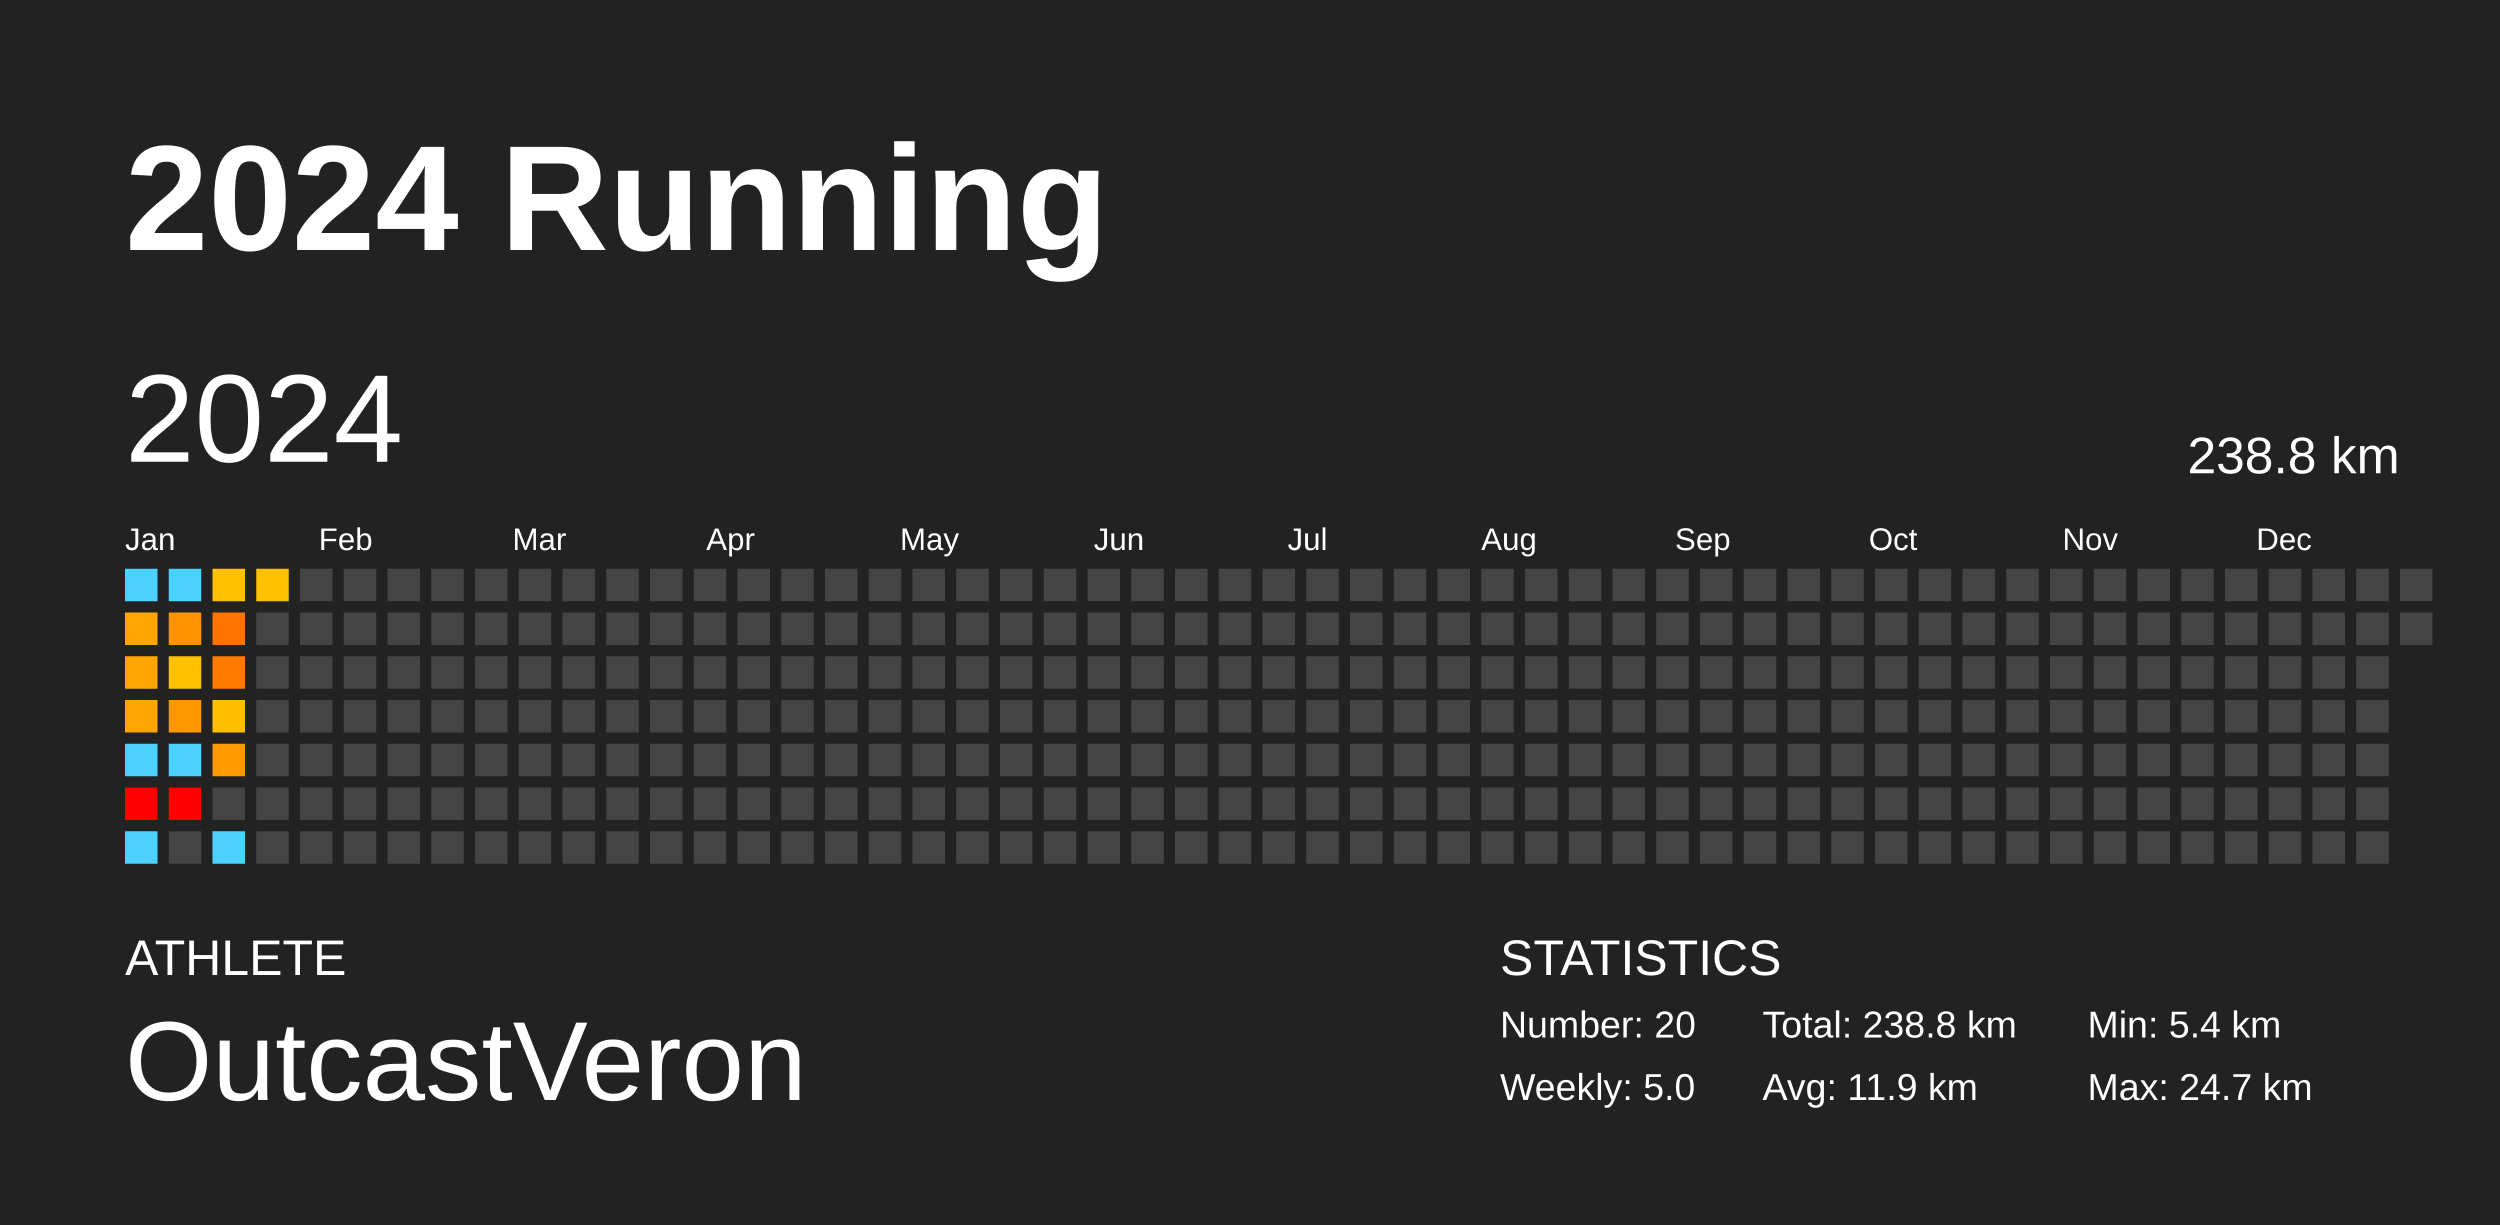
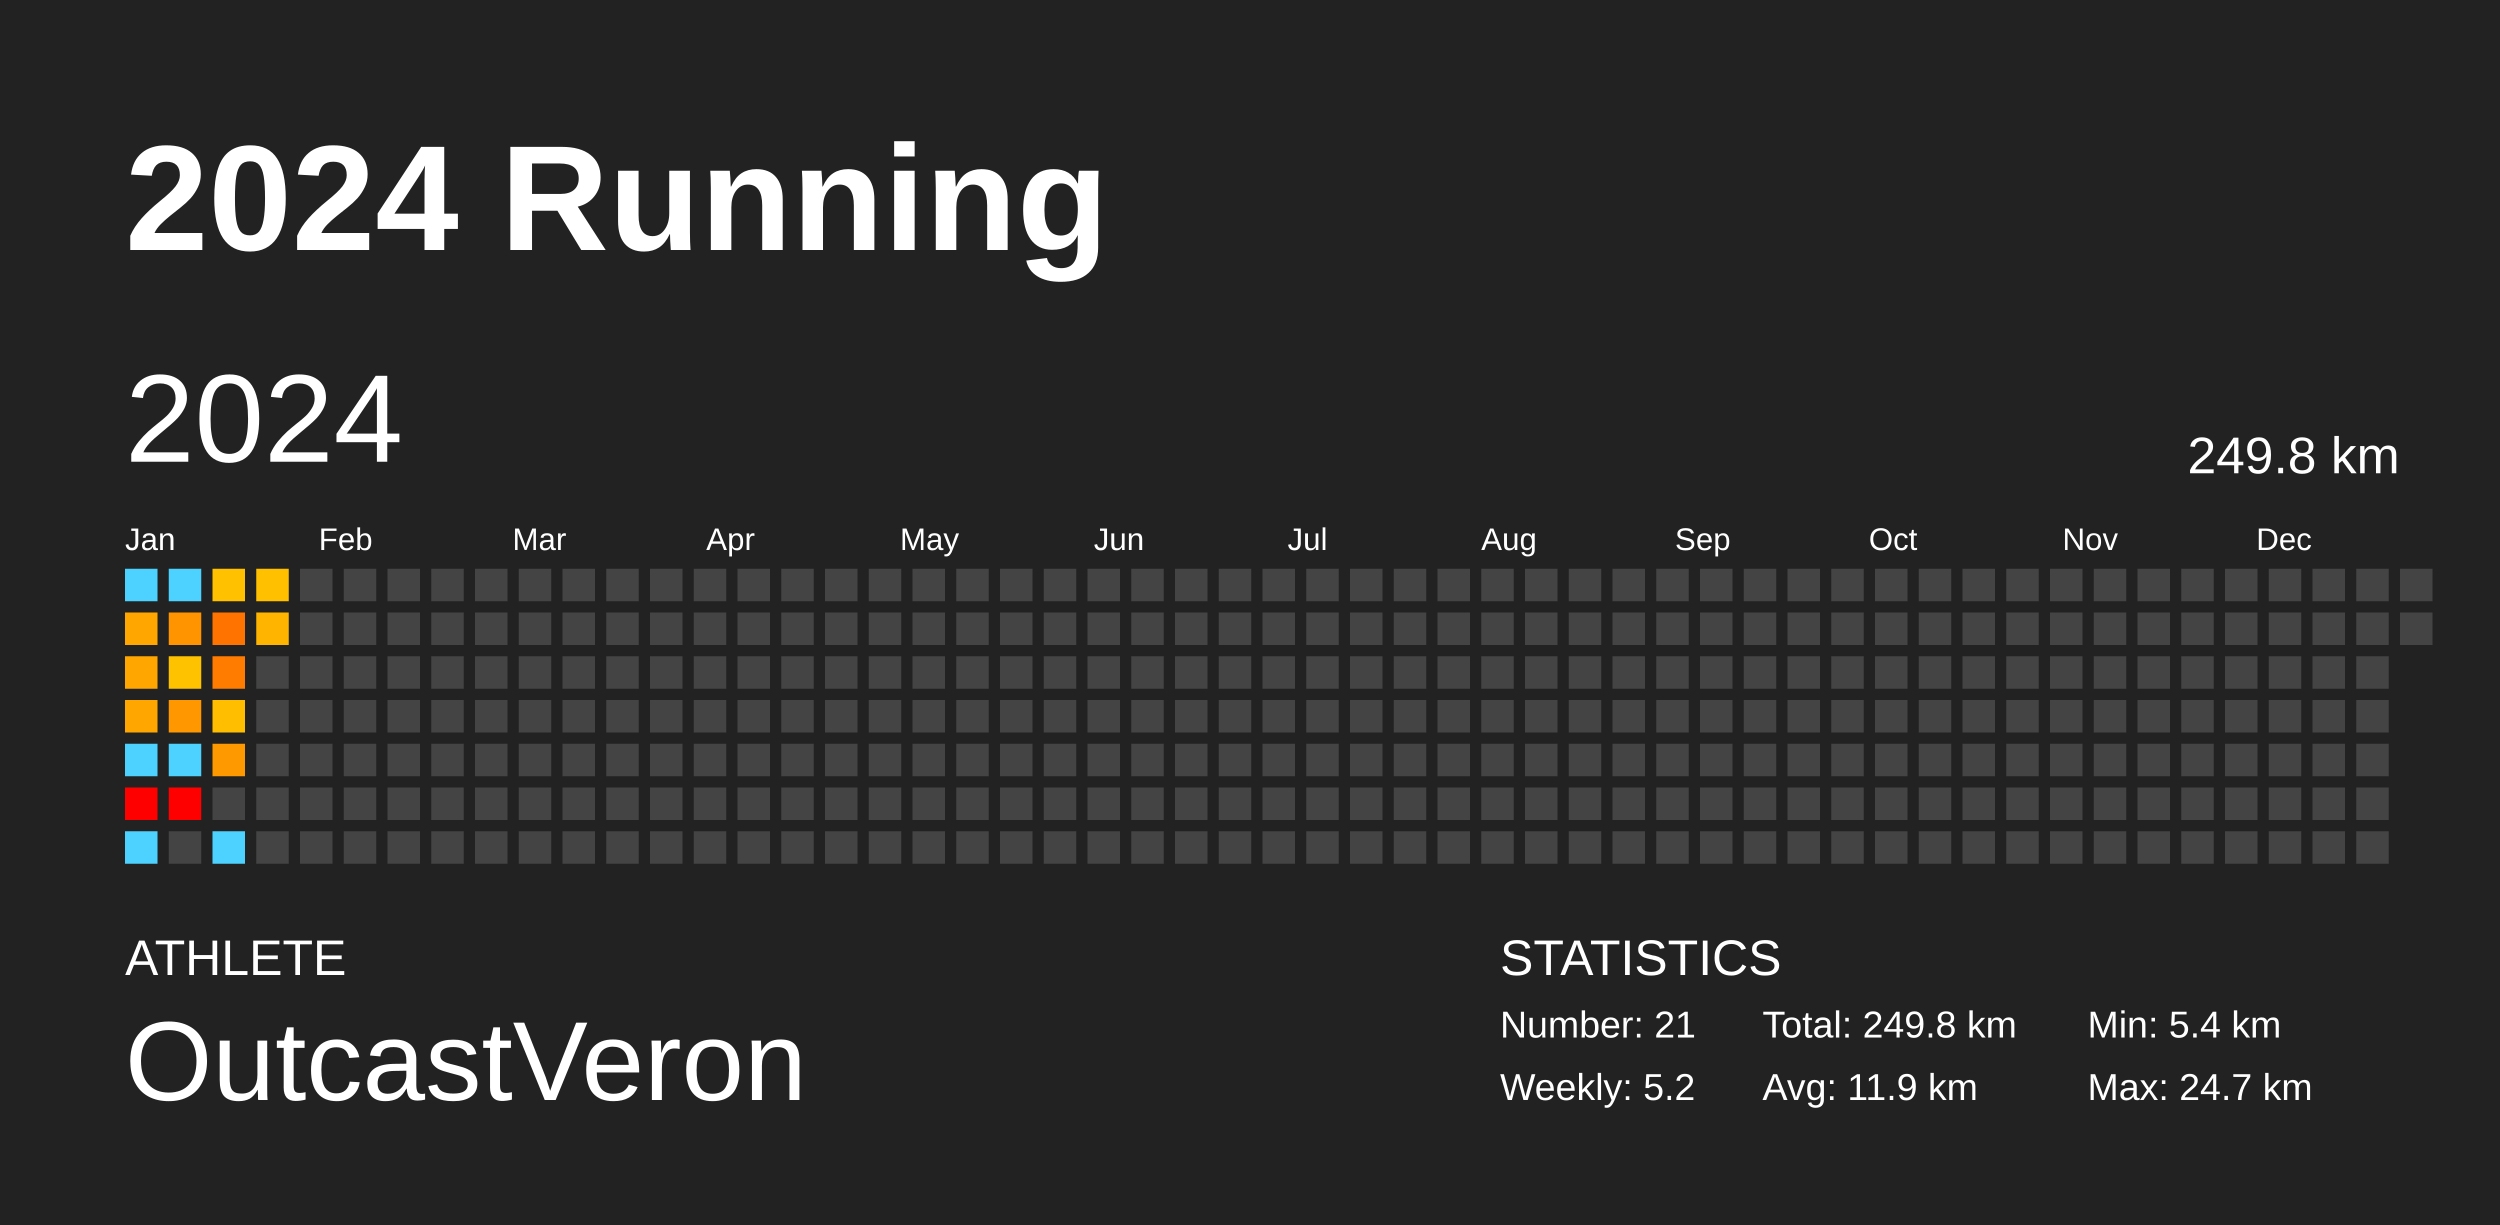
<svg xmlns="http://www.w3.org/2000/svg" baseProfile="full" height="98mm" version="1.1" viewBox="0,0,200,98" width="200mm">
  <defs />
  <rect fill="#222222" height="98" width="200" x="0" y="0" />
  <text fill="#FFFFFF" style="font-size:12px; font-family:Arial; font-weight:bold;" x="10" y="20">2024 Running</text>
  <text fill="#FFFFFF" style="font-size:4px; font-family:Arial" x="10" y="78">ATHLETE</text>
  <text fill="#FFFFFF" style="font-size:9px; font-family:Arial" x="10" y="88">OutcastVeron</text>
  <text fill="#FFFFFF" style="font-size:4px; font-family:Arial" x="120" y="78">STATISTICS</text>
-   <text fill="#FFFFFF" style="font-size:3px; font-family:Arial" x="120" y="83">Number: 20</text>
-   <text fill="#FFFFFF" style="font-size:3px; font-family:Arial" x="120" y="88">Weekly: 5.0</text>
-   <text fill="#FFFFFF" style="font-size:3px; font-family:Arial" x="141" y="83">Total: 238.8 km</text>
+   <text fill="#FFFFFF" style="font-size:3px; font-family:Arial" x="120" y="83">Number: 21</text>
+   <text fill="#FFFFFF" style="font-size:3px; font-family:Arial" x="120" y="88">Weekly: 5.2</text>
+   <text fill="#FFFFFF" style="font-size:3px; font-family:Arial" x="141" y="83">Total: 249.8 km</text>
  <text fill="#FFFFFF" style="font-size:3px; font-family:Arial" x="141" y="88">Avg: 11.9 km</text>
  <text fill="#FFFFFF" style="font-size:3px; font-family:Arial" x="167" y="83">Min: 5.4 km</text>
  <text fill="#FFFFFF" style="font-size:3px; font-family:Arial" x="167" y="88">Max: 24.7 km</text>
  <text dominant-baseline="hanging" fill="#FFFFFF" style="font-size:10.0px; font-family:Arial;" x="10" y="30">2024</text>
-   <text dominant-baseline="hanging" fill="#FFFFFF" style="font-size:4.125px; font-family:Arial;" x="175" y="35">238.8 km</text>
+   <text dominant-baseline="hanging" fill="#FFFFFF" style="font-size:4.125px; font-family:Arial;" x="175" y="35">249.8 km</text>
  <text fill="#FFFFFF" style="font-size:2.5px; font-family:Arial" x="10.0" y="44">Jan</text>
  <text fill="#FFFFFF" style="font-size:2.5px; font-family:Arial" x="25.5" y="44">Feb</text>
  <text fill="#FFFFFF" style="font-size:2.5px; font-family:Arial" x="41.0" y="44">Mar</text>
  <text fill="#FFFFFF" style="font-size:2.5px; font-family:Arial" x="56.5" y="44">Apr</text>
  <text fill="#FFFFFF" style="font-size:2.5px; font-family:Arial" x="72.0" y="44">May</text>
  <text fill="#FFFFFF" style="font-size:2.5px; font-family:Arial" x="87.5" y="44">Jun</text>
  <text fill="#FFFFFF" style="font-size:2.5px; font-family:Arial" x="103.0" y="44">Jul</text>
  <text fill="#FFFFFF" style="font-size:2.5px; font-family:Arial" x="118.5" y="44">Aug</text>
  <text fill="#FFFFFF" style="font-size:2.5px; font-family:Arial" x="134.0" y="44">Sep</text>
  <text fill="#FFFFFF" style="font-size:2.5px; font-family:Arial" x="149.5" y="44">Oct</text>
  <text fill="#FFFFFF" style="font-size:2.5px; font-family:Arial" x="165.0" y="44">Nov</text>
  <text fill="#FFFFFF" style="font-size:2.5px; font-family:Arial" x="180.5" y="44">Dec</text>
  <rect fill="#4dd2ff" height="2.6" width="2.6" x="10.0" y="45.5" />
  <rect fill="#ffa700" height="2.6" width="2.6" x="10.0" y="49.0" />
  <rect fill="#ffa700" height="2.6" width="2.6" x="10.0" y="52.5" />
  <rect fill="#ffa700" height="2.6" width="2.6" x="10.0" y="56.0" />
  <rect fill="#4dd2ff" height="2.6" width="2.6" x="10.0" y="59.5" />
  <rect fill="red" height="2.6" width="2.6" x="10.0" y="63.0" />
  <rect fill="#4dd2ff" height="2.6" width="2.6" x="10.0" y="66.5" />
  <rect fill="#4dd2ff" height="2.6" width="2.6" x="13.5" y="45.5" />
  <rect fill="#ff9300" height="2.6" width="2.6" x="13.5" y="49.0" />
  <rect fill="#ffc200" height="2.6" width="2.6" x="13.5" y="52.5" />
  <rect fill="#ff9800" height="2.6" width="2.6" x="13.5" y="56.0" />
  <rect fill="#4dd2ff" height="2.6" width="2.6" x="13.5" y="59.5" />
  <rect fill="red" height="2.6" width="2.6" x="13.5" y="63.0" />
  <rect fill="#444444" height="2.6" width="2.6" x="13.5" y="66.5" />
  <rect fill="#ffc100" height="2.6" width="2.6" x="17.0" y="45.5" />
  <rect fill="#ff7300" height="2.6" width="2.6" x="17.0" y="49.0" />
  <rect fill="#ff7c00" height="2.6" width="2.6" x="17.0" y="52.5" />
  <rect fill="#ffbf00" height="2.6" width="2.6" x="17.0" y="56.0" />
  <rect fill="#ff9900" height="2.6" width="2.6" x="17.0" y="59.5" />
  <rect fill="#444444" height="2.6" width="2.6" x="17.0" y="63.0" />
  <rect fill="#4dd2ff" height="2.6" width="2.6" x="17.0" y="66.5" />
  <rect fill="#ffc000" height="2.6" width="2.6" x="20.5" y="45.5" />
-   <rect fill="#444444" height="2.6" width="2.6" x="20.5" y="49.0" />
+   <rect fill="#ffb500" height="2.6" width="2.6" x="20.5" y="49.0" />
  <rect fill="#444444" height="2.6" width="2.6" x="20.5" y="52.5" />
  <rect fill="#444444" height="2.6" width="2.6" x="20.5" y="56.0" />
  <rect fill="#444444" height="2.6" width="2.6" x="20.5" y="59.5" />
  <rect fill="#444444" height="2.6" width="2.6" x="20.5" y="63.0" />
  <rect fill="#444444" height="2.6" width="2.6" x="20.5" y="66.5" />
  <rect fill="#444444" height="2.6" width="2.6" x="24.0" y="45.5" />
  <rect fill="#444444" height="2.6" width="2.6" x="24.0" y="49.0" />
  <rect fill="#444444" height="2.6" width="2.6" x="24.0" y="52.5" />
  <rect fill="#444444" height="2.6" width="2.6" x="24.0" y="56.0" />
  <rect fill="#444444" height="2.6" width="2.6" x="24.0" y="59.5" />
  <rect fill="#444444" height="2.6" width="2.6" x="24.0" y="63.0" />
  <rect fill="#444444" height="2.6" width="2.6" x="24.0" y="66.5" />
  <rect fill="#444444" height="2.6" width="2.6" x="27.5" y="45.5" />
  <rect fill="#444444" height="2.6" width="2.6" x="27.5" y="49.0" />
  <rect fill="#444444" height="2.6" width="2.6" x="27.5" y="52.5" />
  <rect fill="#444444" height="2.6" width="2.6" x="27.5" y="56.0" />
  <rect fill="#444444" height="2.6" width="2.6" x="27.5" y="59.5" />
  <rect fill="#444444" height="2.6" width="2.6" x="27.5" y="63.0" />
  <rect fill="#444444" height="2.6" width="2.6" x="27.5" y="66.5" />
  <rect fill="#444444" height="2.6" width="2.6" x="31.0" y="45.5" />
  <rect fill="#444444" height="2.6" width="2.6" x="31.0" y="49.0" />
  <rect fill="#444444" height="2.6" width="2.6" x="31.0" y="52.5" />
  <rect fill="#444444" height="2.6" width="2.6" x="31.0" y="56.0" />
  <rect fill="#444444" height="2.6" width="2.6" x="31.0" y="59.5" />
  <rect fill="#444444" height="2.6" width="2.6" x="31.0" y="63.0" />
  <rect fill="#444444" height="2.6" width="2.6" x="31.0" y="66.5" />
  <rect fill="#444444" height="2.6" width="2.6" x="34.5" y="45.5" />
  <rect fill="#444444" height="2.6" width="2.6" x="34.5" y="49.0" />
  <rect fill="#444444" height="2.6" width="2.6" x="34.5" y="52.5" />
  <rect fill="#444444" height="2.6" width="2.6" x="34.5" y="56.0" />
  <rect fill="#444444" height="2.6" width="2.6" x="34.5" y="59.5" />
  <rect fill="#444444" height="2.6" width="2.6" x="34.5" y="63.0" />
  <rect fill="#444444" height="2.6" width="2.6" x="34.5" y="66.5" />
  <rect fill="#444444" height="2.6" width="2.6" x="38.0" y="45.5" />
  <rect fill="#444444" height="2.6" width="2.6" x="38.0" y="49.0" />
  <rect fill="#444444" height="2.6" width="2.6" x="38.0" y="52.5" />
  <rect fill="#444444" height="2.6" width="2.6" x="38.0" y="56.0" />
  <rect fill="#444444" height="2.6" width="2.6" x="38.0" y="59.5" />
  <rect fill="#444444" height="2.6" width="2.6" x="38.0" y="63.0" />
  <rect fill="#444444" height="2.6" width="2.6" x="38.0" y="66.5" />
  <rect fill="#444444" height="2.6" width="2.6" x="41.5" y="45.5" />
  <rect fill="#444444" height="2.6" width="2.6" x="41.5" y="49.0" />
  <rect fill="#444444" height="2.6" width="2.6" x="41.5" y="52.5" />
  <rect fill="#444444" height="2.6" width="2.6" x="41.5" y="56.0" />
  <rect fill="#444444" height="2.6" width="2.6" x="41.5" y="59.5" />
  <rect fill="#444444" height="2.6" width="2.6" x="41.5" y="63.0" />
  <rect fill="#444444" height="2.6" width="2.6" x="41.5" y="66.5" />
  <rect fill="#444444" height="2.6" width="2.6" x="45.0" y="45.5" />
  <rect fill="#444444" height="2.6" width="2.6" x="45.0" y="49.0" />
  <rect fill="#444444" height="2.6" width="2.6" x="45.0" y="52.5" />
  <rect fill="#444444" height="2.6" width="2.6" x="45.0" y="56.0" />
  <rect fill="#444444" height="2.6" width="2.6" x="45.0" y="59.5" />
  <rect fill="#444444" height="2.6" width="2.6" x="45.0" y="63.0" />
  <rect fill="#444444" height="2.6" width="2.6" x="45.0" y="66.5" />
  <rect fill="#444444" height="2.6" width="2.6" x="48.5" y="45.5" />
  <rect fill="#444444" height="2.6" width="2.6" x="48.5" y="49.0" />
  <rect fill="#444444" height="2.6" width="2.6" x="48.5" y="52.5" />
  <rect fill="#444444" height="2.6" width="2.6" x="48.5" y="56.0" />
  <rect fill="#444444" height="2.6" width="2.6" x="48.5" y="59.5" />
  <rect fill="#444444" height="2.6" width="2.6" x="48.5" y="63.0" />
  <rect fill="#444444" height="2.6" width="2.6" x="48.5" y="66.5" />
  <rect fill="#444444" height="2.6" width="2.6" x="52.0" y="45.5" />
  <rect fill="#444444" height="2.6" width="2.6" x="52.0" y="49.0" />
  <rect fill="#444444" height="2.6" width="2.6" x="52.0" y="52.5" />
  <rect fill="#444444" height="2.6" width="2.6" x="52.0" y="56.0" />
  <rect fill="#444444" height="2.6" width="2.6" x="52.0" y="59.5" />
  <rect fill="#444444" height="2.6" width="2.6" x="52.0" y="63.0" />
  <rect fill="#444444" height="2.6" width="2.6" x="52.0" y="66.5" />
  <rect fill="#444444" height="2.6" width="2.6" x="55.5" y="45.5" />
  <rect fill="#444444" height="2.6" width="2.6" x="55.5" y="49.0" />
  <rect fill="#444444" height="2.6" width="2.6" x="55.5" y="52.5" />
  <rect fill="#444444" height="2.6" width="2.6" x="55.5" y="56.0" />
  <rect fill="#444444" height="2.6" width="2.6" x="55.5" y="59.5" />
  <rect fill="#444444" height="2.6" width="2.6" x="55.5" y="63.0" />
  <rect fill="#444444" height="2.6" width="2.6" x="55.5" y="66.5" />
  <rect fill="#444444" height="2.6" width="2.6" x="59.0" y="45.5" />
  <rect fill="#444444" height="2.6" width="2.6" x="59.0" y="49.0" />
  <rect fill="#444444" height="2.6" width="2.6" x="59.0" y="52.5" />
  <rect fill="#444444" height="2.6" width="2.6" x="59.0" y="56.0" />
  <rect fill="#444444" height="2.6" width="2.6" x="59.0" y="59.5" />
  <rect fill="#444444" height="2.6" width="2.6" x="59.0" y="63.0" />
  <rect fill="#444444" height="2.6" width="2.6" x="59.0" y="66.5" />
  <rect fill="#444444" height="2.6" width="2.6" x="62.5" y="45.5" />
  <rect fill="#444444" height="2.6" width="2.6" x="62.5" y="49.0" />
  <rect fill="#444444" height="2.6" width="2.6" x="62.5" y="52.5" />
  <rect fill="#444444" height="2.6" width="2.6" x="62.5" y="56.0" />
  <rect fill="#444444" height="2.6" width="2.6" x="62.5" y="59.5" />
  <rect fill="#444444" height="2.6" width="2.6" x="62.5" y="63.0" />
  <rect fill="#444444" height="2.6" width="2.6" x="62.5" y="66.5" />
  <rect fill="#444444" height="2.6" width="2.6" x="66.0" y="45.5" />
  <rect fill="#444444" height="2.6" width="2.6" x="66.0" y="49.0" />
  <rect fill="#444444" height="2.6" width="2.6" x="66.0" y="52.5" />
  <rect fill="#444444" height="2.6" width="2.6" x="66.0" y="56.0" />
  <rect fill="#444444" height="2.6" width="2.6" x="66.0" y="59.5" />
  <rect fill="#444444" height="2.6" width="2.6" x="66.0" y="63.0" />
  <rect fill="#444444" height="2.6" width="2.6" x="66.0" y="66.5" />
  <rect fill="#444444" height="2.6" width="2.6" x="69.5" y="45.5" />
  <rect fill="#444444" height="2.6" width="2.6" x="69.5" y="49.0" />
  <rect fill="#444444" height="2.6" width="2.6" x="69.5" y="52.5" />
  <rect fill="#444444" height="2.6" width="2.6" x="69.5" y="56.0" />
  <rect fill="#444444" height="2.6" width="2.6" x="69.5" y="59.5" />
  <rect fill="#444444" height="2.6" width="2.6" x="69.5" y="63.0" />
  <rect fill="#444444" height="2.6" width="2.6" x="69.5" y="66.5" />
  <rect fill="#444444" height="2.6" width="2.6" x="73.0" y="45.5" />
  <rect fill="#444444" height="2.6" width="2.6" x="73.0" y="49.0" />
  <rect fill="#444444" height="2.6" width="2.6" x="73.0" y="52.5" />
  <rect fill="#444444" height="2.6" width="2.6" x="73.0" y="56.0" />
  <rect fill="#444444" height="2.6" width="2.6" x="73.0" y="59.5" />
  <rect fill="#444444" height="2.6" width="2.6" x="73.0" y="63.0" />
  <rect fill="#444444" height="2.6" width="2.6" x="73.0" y="66.5" />
  <rect fill="#444444" height="2.6" width="2.6" x="76.5" y="45.5" />
  <rect fill="#444444" height="2.6" width="2.6" x="76.5" y="49.0" />
  <rect fill="#444444" height="2.6" width="2.6" x="76.5" y="52.5" />
  <rect fill="#444444" height="2.6" width="2.6" x="76.5" y="56.0" />
  <rect fill="#444444" height="2.6" width="2.6" x="76.5" y="59.5" />
  <rect fill="#444444" height="2.6" width="2.6" x="76.5" y="63.0" />
  <rect fill="#444444" height="2.6" width="2.6" x="76.5" y="66.5" />
  <rect fill="#444444" height="2.6" width="2.6" x="80.0" y="45.5" />
  <rect fill="#444444" height="2.6" width="2.6" x="80.0" y="49.0" />
  <rect fill="#444444" height="2.6" width="2.6" x="80.0" y="52.5" />
  <rect fill="#444444" height="2.6" width="2.6" x="80.0" y="56.0" />
  <rect fill="#444444" height="2.6" width="2.6" x="80.0" y="59.5" />
  <rect fill="#444444" height="2.6" width="2.6" x="80.0" y="63.0" />
  <rect fill="#444444" height="2.6" width="2.6" x="80.0" y="66.5" />
  <rect fill="#444444" height="2.6" width="2.6" x="83.5" y="45.5" />
  <rect fill="#444444" height="2.6" width="2.6" x="83.5" y="49.0" />
  <rect fill="#444444" height="2.6" width="2.6" x="83.5" y="52.5" />
  <rect fill="#444444" height="2.6" width="2.6" x="83.5" y="56.0" />
  <rect fill="#444444" height="2.6" width="2.6" x="83.5" y="59.5" />
  <rect fill="#444444" height="2.6" width="2.6" x="83.5" y="63.0" />
  <rect fill="#444444" height="2.6" width="2.6" x="83.5" y="66.5" />
  <rect fill="#444444" height="2.6" width="2.6" x="87.0" y="45.5" />
  <rect fill="#444444" height="2.6" width="2.6" x="87.0" y="49.0" />
  <rect fill="#444444" height="2.6" width="2.6" x="87.0" y="52.5" />
  <rect fill="#444444" height="2.6" width="2.6" x="87.0" y="56.0" />
  <rect fill="#444444" height="2.6" width="2.6" x="87.0" y="59.5" />
  <rect fill="#444444" height="2.6" width="2.6" x="87.0" y="63.0" />
  <rect fill="#444444" height="2.6" width="2.6" x="87.0" y="66.5" />
  <rect fill="#444444" height="2.6" width="2.6" x="90.5" y="45.5" />
  <rect fill="#444444" height="2.6" width="2.6" x="90.5" y="49.0" />
  <rect fill="#444444" height="2.6" width="2.6" x="90.5" y="52.5" />
  <rect fill="#444444" height="2.6" width="2.6" x="90.5" y="56.0" />
  <rect fill="#444444" height="2.6" width="2.6" x="90.5" y="59.5" />
  <rect fill="#444444" height="2.6" width="2.6" x="90.5" y="63.0" />
  <rect fill="#444444" height="2.6" width="2.6" x="90.5" y="66.5" />
  <rect fill="#444444" height="2.6" width="2.6" x="94.0" y="45.5" />
  <rect fill="#444444" height="2.6" width="2.6" x="94.0" y="49.0" />
  <rect fill="#444444" height="2.6" width="2.6" x="94.0" y="52.5" />
  <rect fill="#444444" height="2.6" width="2.6" x="94.0" y="56.0" />
  <rect fill="#444444" height="2.6" width="2.6" x="94.0" y="59.5" />
  <rect fill="#444444" height="2.6" width="2.6" x="94.0" y="63.0" />
  <rect fill="#444444" height="2.6" width="2.6" x="94.0" y="66.5" />
  <rect fill="#444444" height="2.6" width="2.6" x="97.5" y="45.5" />
  <rect fill="#444444" height="2.6" width="2.6" x="97.5" y="49.0" />
  <rect fill="#444444" height="2.6" width="2.6" x="97.5" y="52.5" />
  <rect fill="#444444" height="2.6" width="2.6" x="97.5" y="56.0" />
  <rect fill="#444444" height="2.6" width="2.6" x="97.5" y="59.5" />
  <rect fill="#444444" height="2.6" width="2.6" x="97.5" y="63.0" />
  <rect fill="#444444" height="2.6" width="2.6" x="97.5" y="66.5" />
  <rect fill="#444444" height="2.6" width="2.6" x="101.0" y="45.5" />
  <rect fill="#444444" height="2.6" width="2.6" x="101.0" y="49.0" />
  <rect fill="#444444" height="2.6" width="2.6" x="101.0" y="52.5" />
  <rect fill="#444444" height="2.6" width="2.6" x="101.0" y="56.0" />
  <rect fill="#444444" height="2.6" width="2.6" x="101.0" y="59.5" />
  <rect fill="#444444" height="2.6" width="2.6" x="101.0" y="63.0" />
  <rect fill="#444444" height="2.6" width="2.6" x="101.0" y="66.5" />
  <rect fill="#444444" height="2.6" width="2.6" x="104.5" y="45.5" />
  <rect fill="#444444" height="2.6" width="2.6" x="104.5" y="49.0" />
  <rect fill="#444444" height="2.6" width="2.6" x="104.5" y="52.5" />
  <rect fill="#444444" height="2.6" width="2.6" x="104.5" y="56.0" />
  <rect fill="#444444" height="2.6" width="2.6" x="104.5" y="59.5" />
  <rect fill="#444444" height="2.6" width="2.6" x="104.5" y="63.0" />
  <rect fill="#444444" height="2.6" width="2.6" x="104.5" y="66.5" />
  <rect fill="#444444" height="2.6" width="2.6" x="108.0" y="45.5" />
  <rect fill="#444444" height="2.6" width="2.6" x="108.0" y="49.0" />
  <rect fill="#444444" height="2.6" width="2.6" x="108.0" y="52.5" />
  <rect fill="#444444" height="2.6" width="2.6" x="108.0" y="56.0" />
  <rect fill="#444444" height="2.6" width="2.6" x="108.0" y="59.5" />
  <rect fill="#444444" height="2.6" width="2.6" x="108.0" y="63.0" />
  <rect fill="#444444" height="2.6" width="2.6" x="108.0" y="66.5" />
  <rect fill="#444444" height="2.6" width="2.6" x="111.5" y="45.5" />
  <rect fill="#444444" height="2.6" width="2.6" x="111.5" y="49.0" />
  <rect fill="#444444" height="2.6" width="2.6" x="111.5" y="52.5" />
  <rect fill="#444444" height="2.6" width="2.6" x="111.5" y="56.0" />
  <rect fill="#444444" height="2.6" width="2.6" x="111.5" y="59.5" />
  <rect fill="#444444" height="2.6" width="2.6" x="111.5" y="63.0" />
  <rect fill="#444444" height="2.6" width="2.6" x="111.5" y="66.5" />
  <rect fill="#444444" height="2.6" width="2.6" x="115.0" y="45.5" />
  <rect fill="#444444" height="2.6" width="2.6" x="115.0" y="49.0" />
  <rect fill="#444444" height="2.6" width="2.6" x="115.0" y="52.5" />
  <rect fill="#444444" height="2.6" width="2.6" x="115.0" y="56.0" />
  <rect fill="#444444" height="2.6" width="2.6" x="115.0" y="59.5" />
  <rect fill="#444444" height="2.6" width="2.6" x="115.0" y="63.0" />
  <rect fill="#444444" height="2.6" width="2.6" x="115.0" y="66.5" />
  <rect fill="#444444" height="2.6" width="2.6" x="118.5" y="45.5" />
  <rect fill="#444444" height="2.6" width="2.6" x="118.5" y="49.0" />
  <rect fill="#444444" height="2.6" width="2.6" x="118.5" y="52.5" />
  <rect fill="#444444" height="2.6" width="2.6" x="118.5" y="56.0" />
  <rect fill="#444444" height="2.6" width="2.6" x="118.5" y="59.5" />
  <rect fill="#444444" height="2.6" width="2.6" x="118.5" y="63.0" />
  <rect fill="#444444" height="2.6" width="2.6" x="118.5" y="66.5" />
  <rect fill="#444444" height="2.6" width="2.6" x="122.0" y="45.5" />
  <rect fill="#444444" height="2.6" width="2.6" x="122.0" y="49.0" />
  <rect fill="#444444" height="2.6" width="2.6" x="122.0" y="52.5" />
  <rect fill="#444444" height="2.6" width="2.6" x="122.0" y="56.0" />
  <rect fill="#444444" height="2.6" width="2.6" x="122.0" y="59.5" />
  <rect fill="#444444" height="2.6" width="2.6" x="122.0" y="63.0" />
  <rect fill="#444444" height="2.6" width="2.6" x="122.0" y="66.5" />
  <rect fill="#444444" height="2.6" width="2.6" x="125.5" y="45.5" />
  <rect fill="#444444" height="2.6" width="2.6" x="125.5" y="49.0" />
  <rect fill="#444444" height="2.6" width="2.6" x="125.5" y="52.5" />
  <rect fill="#444444" height="2.6" width="2.6" x="125.5" y="56.0" />
  <rect fill="#444444" height="2.6" width="2.6" x="125.5" y="59.5" />
  <rect fill="#444444" height="2.6" width="2.6" x="125.5" y="63.0" />
  <rect fill="#444444" height="2.6" width="2.6" x="125.5" y="66.5" />
  <rect fill="#444444" height="2.6" width="2.6" x="129.0" y="45.5" />
  <rect fill="#444444" height="2.6" width="2.6" x="129.0" y="49.0" />
  <rect fill="#444444" height="2.6" width="2.6" x="129.0" y="52.5" />
  <rect fill="#444444" height="2.6" width="2.6" x="129.0" y="56.0" />
  <rect fill="#444444" height="2.6" width="2.6" x="129.0" y="59.5" />
  <rect fill="#444444" height="2.6" width="2.6" x="129.0" y="63.0" />
  <rect fill="#444444" height="2.6" width="2.6" x="129.0" y="66.5" />
  <rect fill="#444444" height="2.6" width="2.6" x="132.5" y="45.5" />
  <rect fill="#444444" height="2.6" width="2.6" x="132.5" y="49.0" />
  <rect fill="#444444" height="2.6" width="2.6" x="132.5" y="52.5" />
  <rect fill="#444444" height="2.6" width="2.6" x="132.5" y="56.0" />
  <rect fill="#444444" height="2.6" width="2.6" x="132.5" y="59.5" />
  <rect fill="#444444" height="2.6" width="2.6" x="132.5" y="63.0" />
  <rect fill="#444444" height="2.6" width="2.6" x="132.5" y="66.5" />
  <rect fill="#444444" height="2.6" width="2.6" x="136.0" y="45.5" />
  <rect fill="#444444" height="2.6" width="2.6" x="136.0" y="49.0" />
  <rect fill="#444444" height="2.6" width="2.6" x="136.0" y="52.5" />
  <rect fill="#444444" height="2.6" width="2.6" x="136.0" y="56.0" />
  <rect fill="#444444" height="2.6" width="2.6" x="136.0" y="59.5" />
  <rect fill="#444444" height="2.6" width="2.6" x="136.0" y="63.0" />
  <rect fill="#444444" height="2.6" width="2.6" x="136.0" y="66.5" />
  <rect fill="#444444" height="2.6" width="2.6" x="139.5" y="45.5" />
  <rect fill="#444444" height="2.6" width="2.6" x="139.5" y="49.0" />
  <rect fill="#444444" height="2.6" width="2.6" x="139.5" y="52.5" />
  <rect fill="#444444" height="2.6" width="2.6" x="139.5" y="56.0" />
  <rect fill="#444444" height="2.6" width="2.6" x="139.5" y="59.5" />
  <rect fill="#444444" height="2.6" width="2.6" x="139.5" y="63.0" />
  <rect fill="#444444" height="2.6" width="2.6" x="139.5" y="66.5" />
  <rect fill="#444444" height="2.6" width="2.6" x="143.0" y="45.5" />
  <rect fill="#444444" height="2.6" width="2.6" x="143.0" y="49.0" />
  <rect fill="#444444" height="2.6" width="2.6" x="143.0" y="52.5" />
  <rect fill="#444444" height="2.6" width="2.6" x="143.0" y="56.0" />
  <rect fill="#444444" height="2.6" width="2.6" x="143.0" y="59.5" />
  <rect fill="#444444" height="2.6" width="2.6" x="143.0" y="63.0" />
  <rect fill="#444444" height="2.6" width="2.6" x="143.0" y="66.5" />
  <rect fill="#444444" height="2.6" width="2.6" x="146.5" y="45.5" />
  <rect fill="#444444" height="2.6" width="2.6" x="146.5" y="49.0" />
  <rect fill="#444444" height="2.6" width="2.6" x="146.5" y="52.5" />
  <rect fill="#444444" height="2.6" width="2.6" x="146.5" y="56.0" />
  <rect fill="#444444" height="2.6" width="2.6" x="146.5" y="59.5" />
  <rect fill="#444444" height="2.6" width="2.6" x="146.5" y="63.0" />
  <rect fill="#444444" height="2.6" width="2.6" x="146.5" y="66.5" />
  <rect fill="#444444" height="2.6" width="2.6" x="150.0" y="45.5" />
  <rect fill="#444444" height="2.6" width="2.6" x="150.0" y="49.0" />
  <rect fill="#444444" height="2.6" width="2.6" x="150.0" y="52.5" />
  <rect fill="#444444" height="2.6" width="2.6" x="150.0" y="56.0" />
  <rect fill="#444444" height="2.6" width="2.6" x="150.0" y="59.5" />
  <rect fill="#444444" height="2.6" width="2.6" x="150.0" y="63.0" />
  <rect fill="#444444" height="2.6" width="2.6" x="150.0" y="66.5" />
  <rect fill="#444444" height="2.6" width="2.6" x="153.5" y="45.5" />
  <rect fill="#444444" height="2.6" width="2.6" x="153.5" y="49.0" />
  <rect fill="#444444" height="2.6" width="2.6" x="153.5" y="52.5" />
  <rect fill="#444444" height="2.6" width="2.6" x="153.5" y="56.0" />
  <rect fill="#444444" height="2.6" width="2.6" x="153.5" y="59.5" />
  <rect fill="#444444" height="2.6" width="2.6" x="153.5" y="63.0" />
  <rect fill="#444444" height="2.6" width="2.6" x="153.5" y="66.5" />
  <rect fill="#444444" height="2.6" width="2.6" x="157.0" y="45.5" />
  <rect fill="#444444" height="2.6" width="2.6" x="157.0" y="49.0" />
  <rect fill="#444444" height="2.6" width="2.6" x="157.0" y="52.5" />
  <rect fill="#444444" height="2.6" width="2.6" x="157.0" y="56.0" />
  <rect fill="#444444" height="2.6" width="2.6" x="157.0" y="59.5" />
  <rect fill="#444444" height="2.6" width="2.6" x="157.0" y="63.0" />
  <rect fill="#444444" height="2.6" width="2.6" x="157.0" y="66.5" />
  <rect fill="#444444" height="2.6" width="2.6" x="160.5" y="45.5" />
  <rect fill="#444444" height="2.6" width="2.6" x="160.5" y="49.0" />
  <rect fill="#444444" height="2.6" width="2.6" x="160.5" y="52.5" />
  <rect fill="#444444" height="2.6" width="2.6" x="160.5" y="56.0" />
  <rect fill="#444444" height="2.6" width="2.6" x="160.5" y="59.5" />
  <rect fill="#444444" height="2.6" width="2.6" x="160.5" y="63.0" />
  <rect fill="#444444" height="2.6" width="2.6" x="160.5" y="66.5" />
  <rect fill="#444444" height="2.6" width="2.6" x="164.0" y="45.5" />
  <rect fill="#444444" height="2.6" width="2.6" x="164.0" y="49.0" />
  <rect fill="#444444" height="2.6" width="2.6" x="164.0" y="52.5" />
  <rect fill="#444444" height="2.6" width="2.6" x="164.0" y="56.0" />
  <rect fill="#444444" height="2.6" width="2.6" x="164.0" y="59.5" />
  <rect fill="#444444" height="2.6" width="2.6" x="164.0" y="63.0" />
  <rect fill="#444444" height="2.6" width="2.6" x="164.0" y="66.5" />
  <rect fill="#444444" height="2.6" width="2.6" x="167.5" y="45.5" />
  <rect fill="#444444" height="2.6" width="2.6" x="167.5" y="49.0" />
  <rect fill="#444444" height="2.6" width="2.6" x="167.5" y="52.5" />
  <rect fill="#444444" height="2.6" width="2.6" x="167.5" y="56.0" />
  <rect fill="#444444" height="2.6" width="2.6" x="167.5" y="59.5" />
  <rect fill="#444444" height="2.6" width="2.6" x="167.5" y="63.0" />
  <rect fill="#444444" height="2.6" width="2.6" x="167.5" y="66.5" />
  <rect fill="#444444" height="2.6" width="2.6" x="171.0" y="45.5" />
  <rect fill="#444444" height="2.6" width="2.6" x="171.0" y="49.0" />
  <rect fill="#444444" height="2.6" width="2.6" x="171.0" y="52.5" />
  <rect fill="#444444" height="2.6" width="2.6" x="171.0" y="56.0" />
  <rect fill="#444444" height="2.6" width="2.6" x="171.0" y="59.5" />
  <rect fill="#444444" height="2.6" width="2.6" x="171.0" y="63.0" />
  <rect fill="#444444" height="2.6" width="2.6" x="171.0" y="66.5" />
  <rect fill="#444444" height="2.6" width="2.6" x="174.5" y="45.5" />
  <rect fill="#444444" height="2.6" width="2.6" x="174.5" y="49.0" />
  <rect fill="#444444" height="2.6" width="2.6" x="174.5" y="52.5" />
  <rect fill="#444444" height="2.6" width="2.6" x="174.5" y="56.0" />
  <rect fill="#444444" height="2.6" width="2.6" x="174.5" y="59.5" />
  <rect fill="#444444" height="2.6" width="2.6" x="174.5" y="63.0" />
  <rect fill="#444444" height="2.6" width="2.6" x="174.5" y="66.5" />
  <rect fill="#444444" height="2.6" width="2.6" x="178.0" y="45.5" />
  <rect fill="#444444" height="2.6" width="2.6" x="178.0" y="49.0" />
  <rect fill="#444444" height="2.6" width="2.6" x="178.0" y="52.5" />
  <rect fill="#444444" height="2.6" width="2.6" x="178.0" y="56.0" />
  <rect fill="#444444" height="2.6" width="2.6" x="178.0" y="59.5" />
  <rect fill="#444444" height="2.6" width="2.6" x="178.0" y="63.0" />
  <rect fill="#444444" height="2.6" width="2.6" x="178.0" y="66.5" />
  <rect fill="#444444" height="2.6" width="2.6" x="181.5" y="45.5" />
  <rect fill="#444444" height="2.6" width="2.6" x="181.5" y="49.0" />
  <rect fill="#444444" height="2.6" width="2.6" x="181.5" y="52.5" />
  <rect fill="#444444" height="2.6" width="2.6" x="181.5" y="56.0" />
  <rect fill="#444444" height="2.6" width="2.6" x="181.5" y="59.5" />
  <rect fill="#444444" height="2.6" width="2.6" x="181.5" y="63.0" />
  <rect fill="#444444" height="2.6" width="2.6" x="181.5" y="66.5" />
  <rect fill="#444444" height="2.6" width="2.6" x="185.0" y="45.5" />
  <rect fill="#444444" height="2.6" width="2.6" x="185.0" y="49.0" />
  <rect fill="#444444" height="2.6" width="2.6" x="185.0" y="52.5" />
  <rect fill="#444444" height="2.6" width="2.6" x="185.0" y="56.0" />
  <rect fill="#444444" height="2.6" width="2.6" x="185.0" y="59.5" />
  <rect fill="#444444" height="2.6" width="2.6" x="185.0" y="63.0" />
  <rect fill="#444444" height="2.6" width="2.6" x="185.0" y="66.5" />
  <rect fill="#444444" height="2.6" width="2.6" x="188.5" y="45.5" />
  <rect fill="#444444" height="2.6" width="2.6" x="188.5" y="49.0" />
  <rect fill="#444444" height="2.6" width="2.6" x="188.5" y="52.5" />
  <rect fill="#444444" height="2.6" width="2.6" x="188.5" y="56.0" />
  <rect fill="#444444" height="2.6" width="2.6" x="188.5" y="59.5" />
  <rect fill="#444444" height="2.6" width="2.6" x="188.5" y="63.0" />
  <rect fill="#444444" height="2.6" width="2.6" x="188.5" y="66.5" />
  <rect fill="#444444" height="2.6" width="2.6" x="192.0" y="45.5" />
  <rect fill="#444444" height="2.6" width="2.6" x="192.0" y="49.0" />
</svg>
